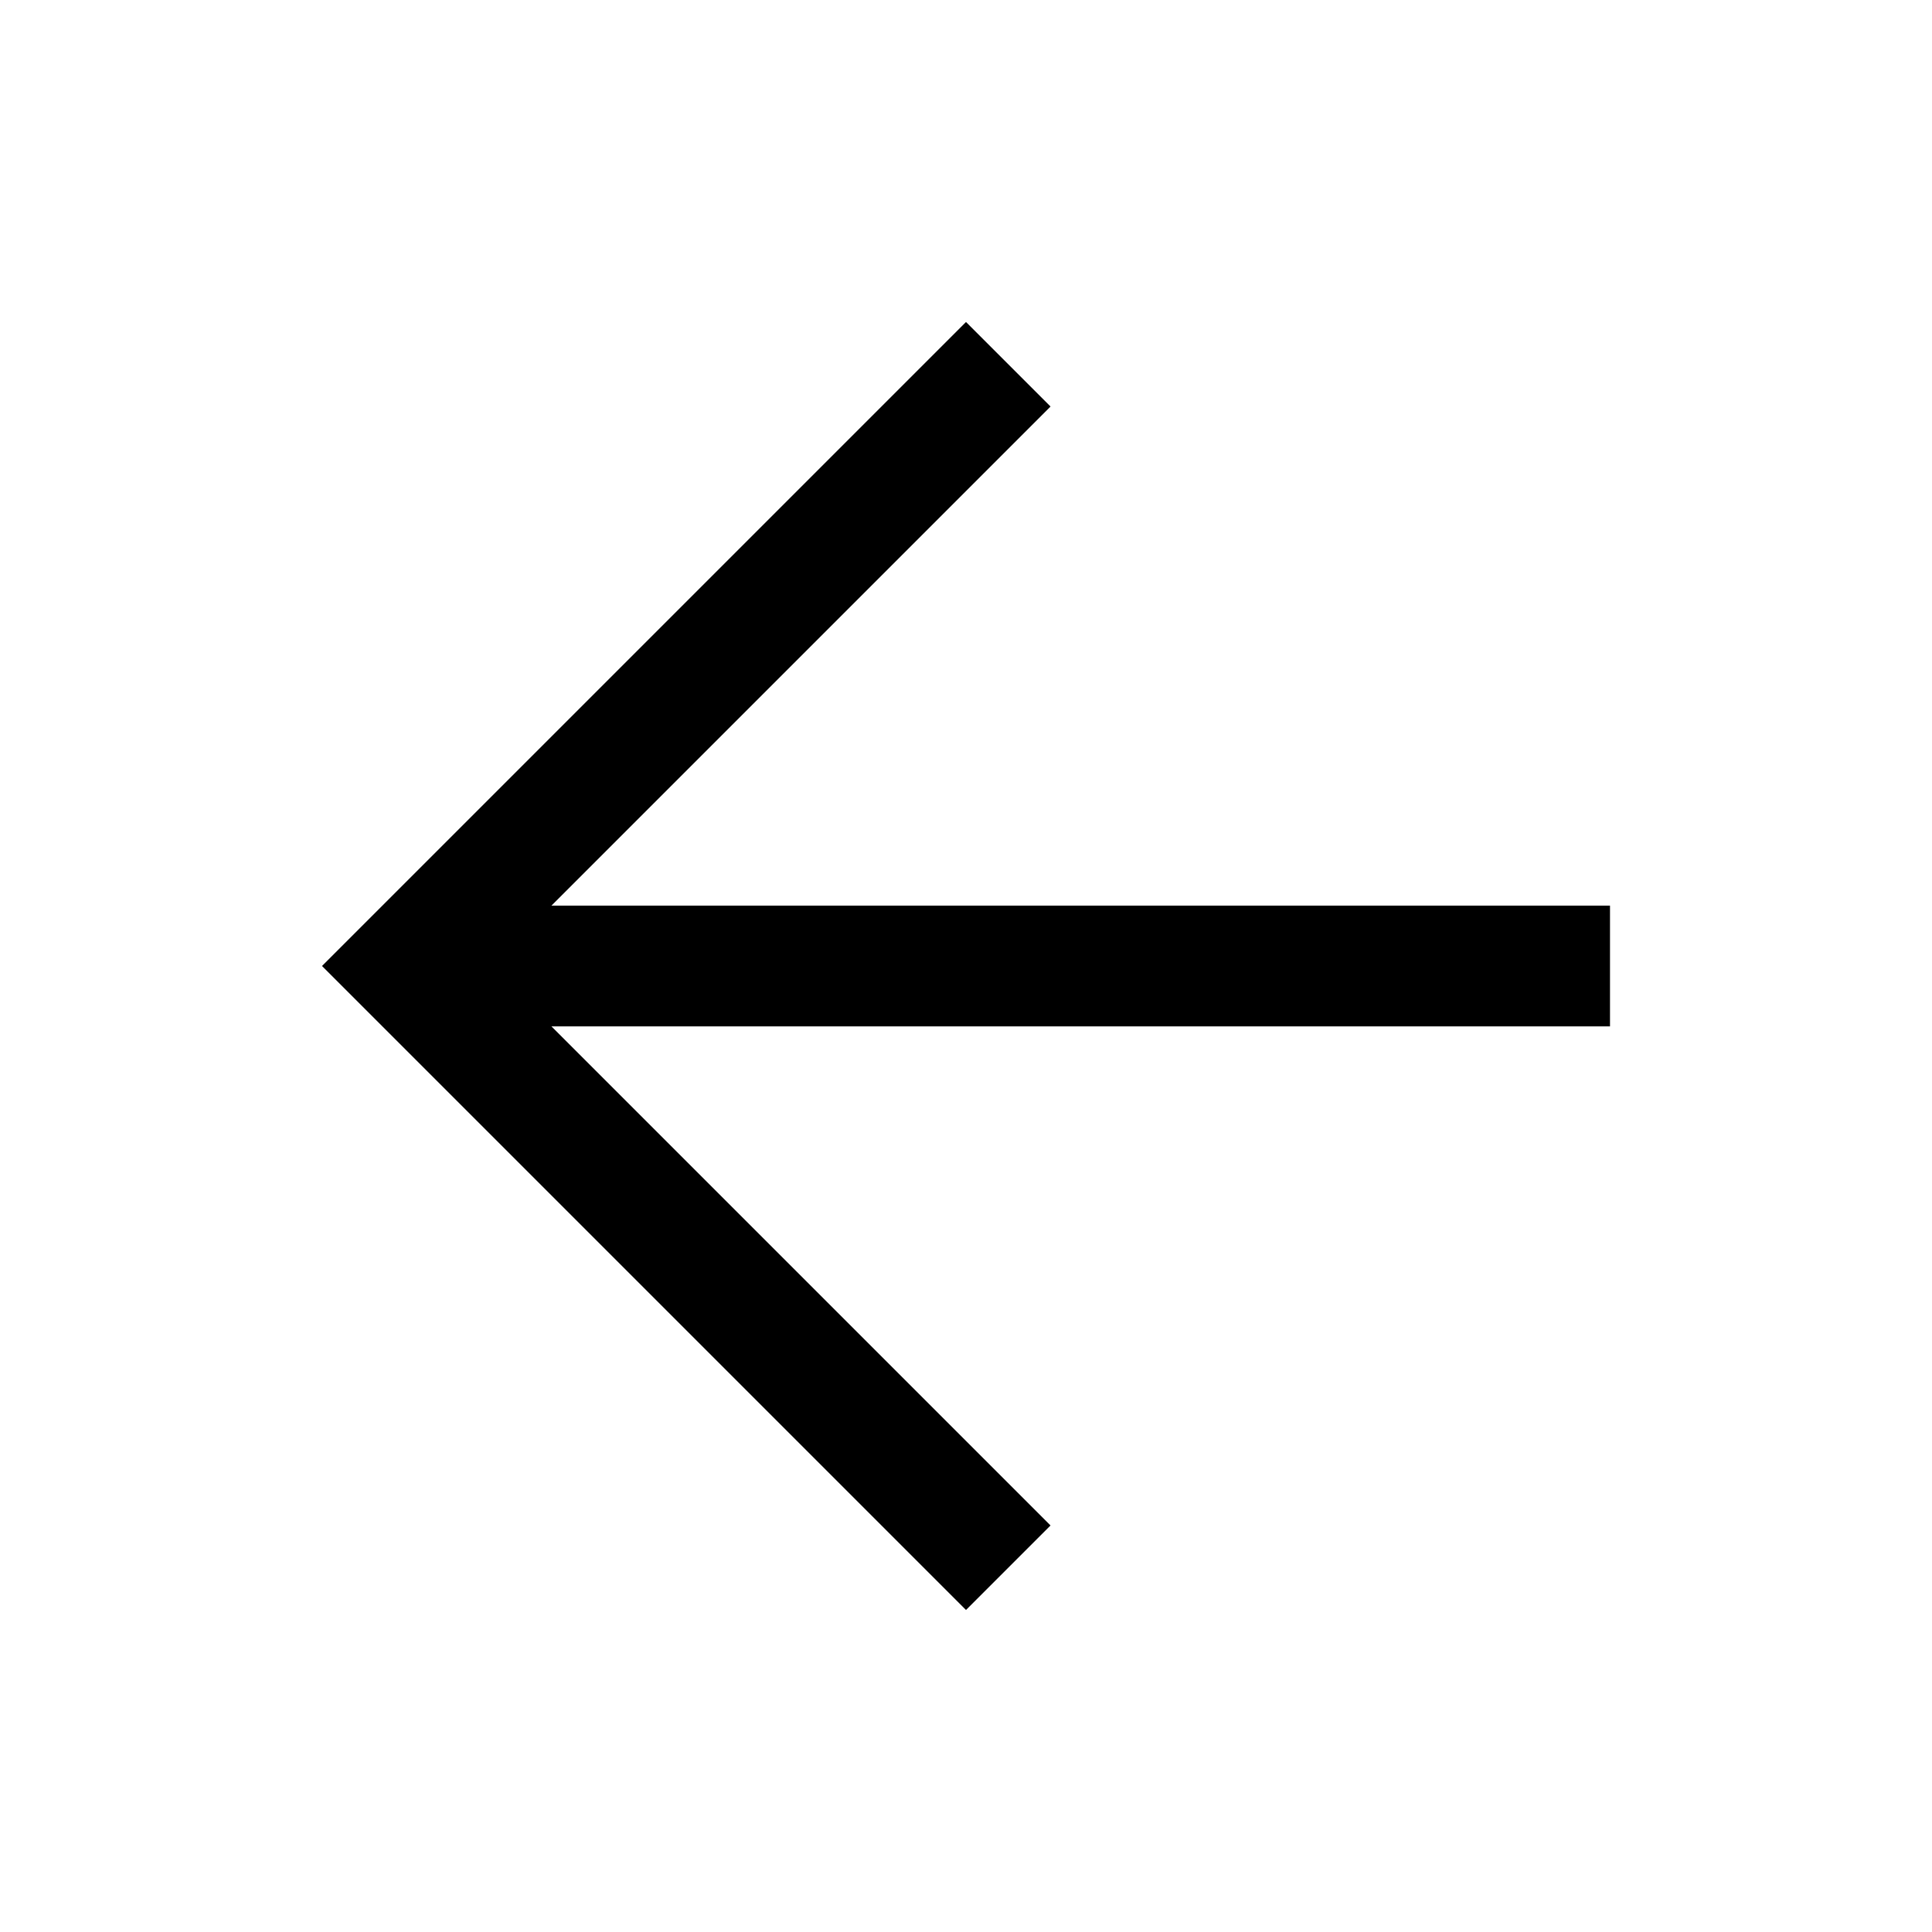
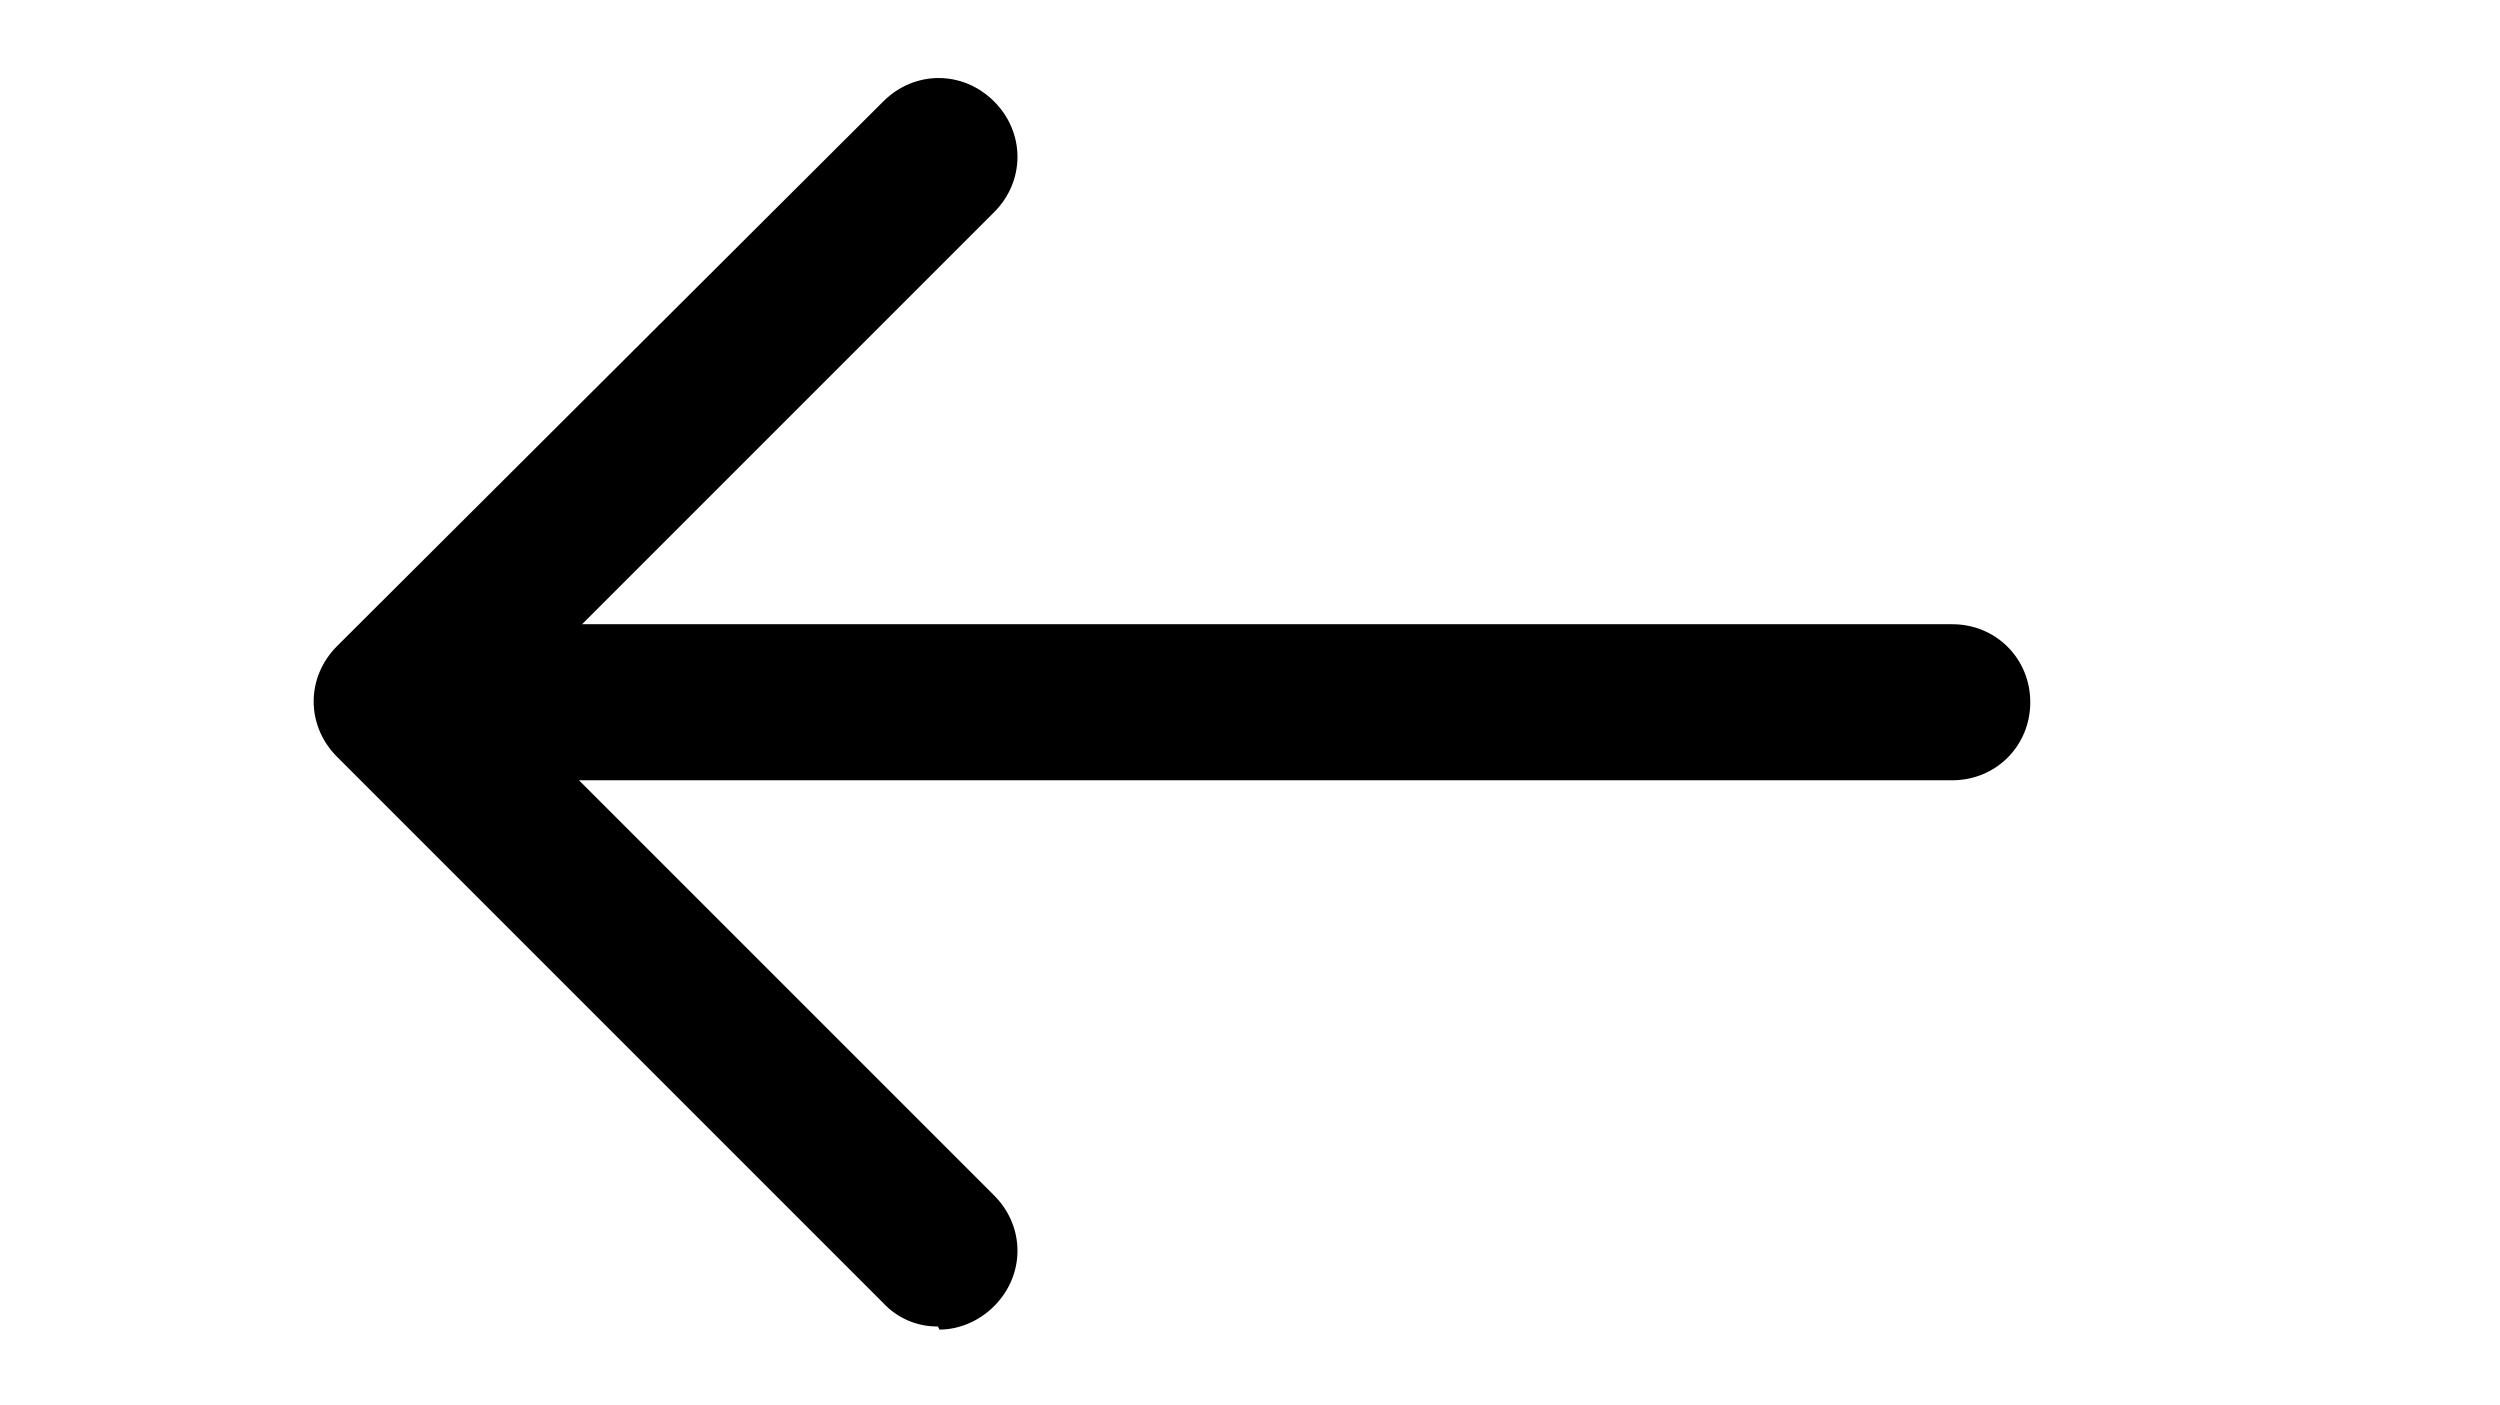
- <svg xmlns="http://www.w3.org/2000/svg" fill="currentColor" height="48" viewBox="0 -960 960 960" width="48">
-   <path d="m274-450 248 248-42 42-320-320 320-320 42 42-248 248h526v60H274Z" />
+ <svg xmlns="http://www.w3.org/2000/svg" width="1.78em" height="1em" viewBox="0 0 16 9">
+   <path fill="currentColor" d="M12.5 5h-9c-.28 0-.5-.22-.5-.5s.22-.5.5-.5h9c.28 0 .5.22.5.5s-.22.5-.5.5" />
+   <path fill="currentColor" d="M6 8.5a.47.47 0 0 1-.35-.15l-3.5-3.5c-.2-.2-.2-.51 0-.71L5.65.65c.2-.2.51-.2.71 0s.2.51 0 .71L3.21 4.51l3.15 3.15c.2.2.2.51 0 .71c-.1.1-.23.15-.35.15Z" />
</svg>
